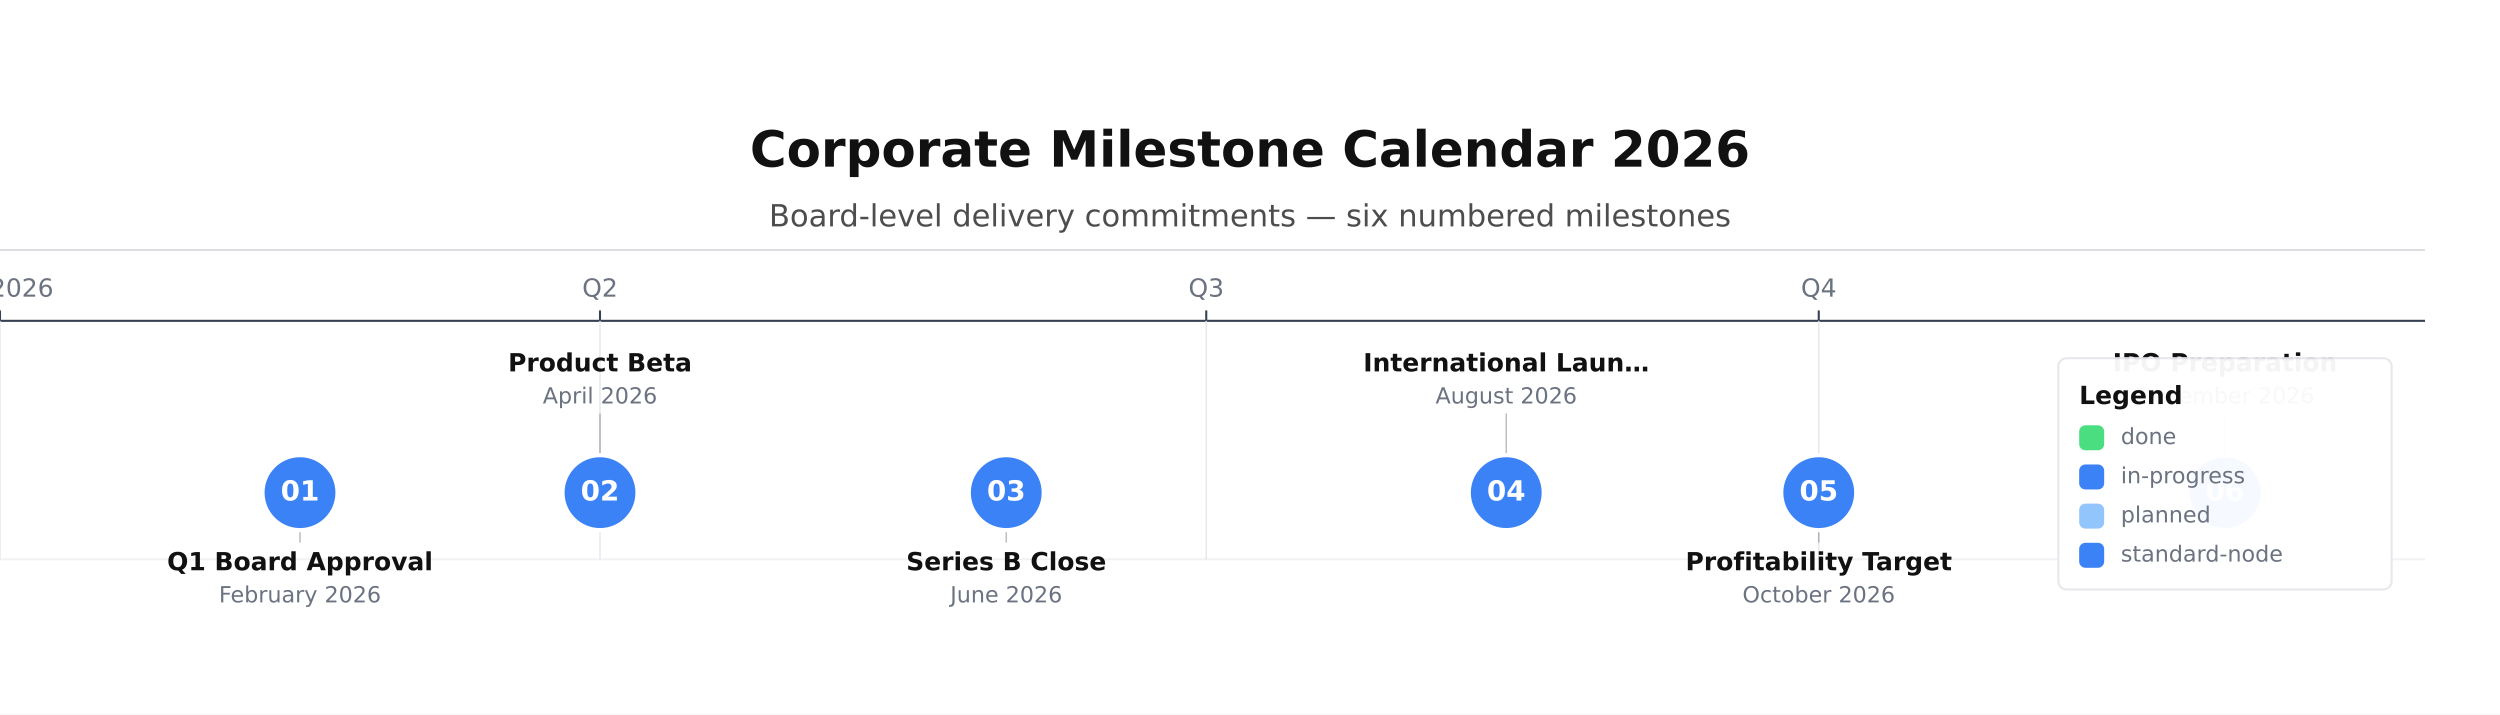
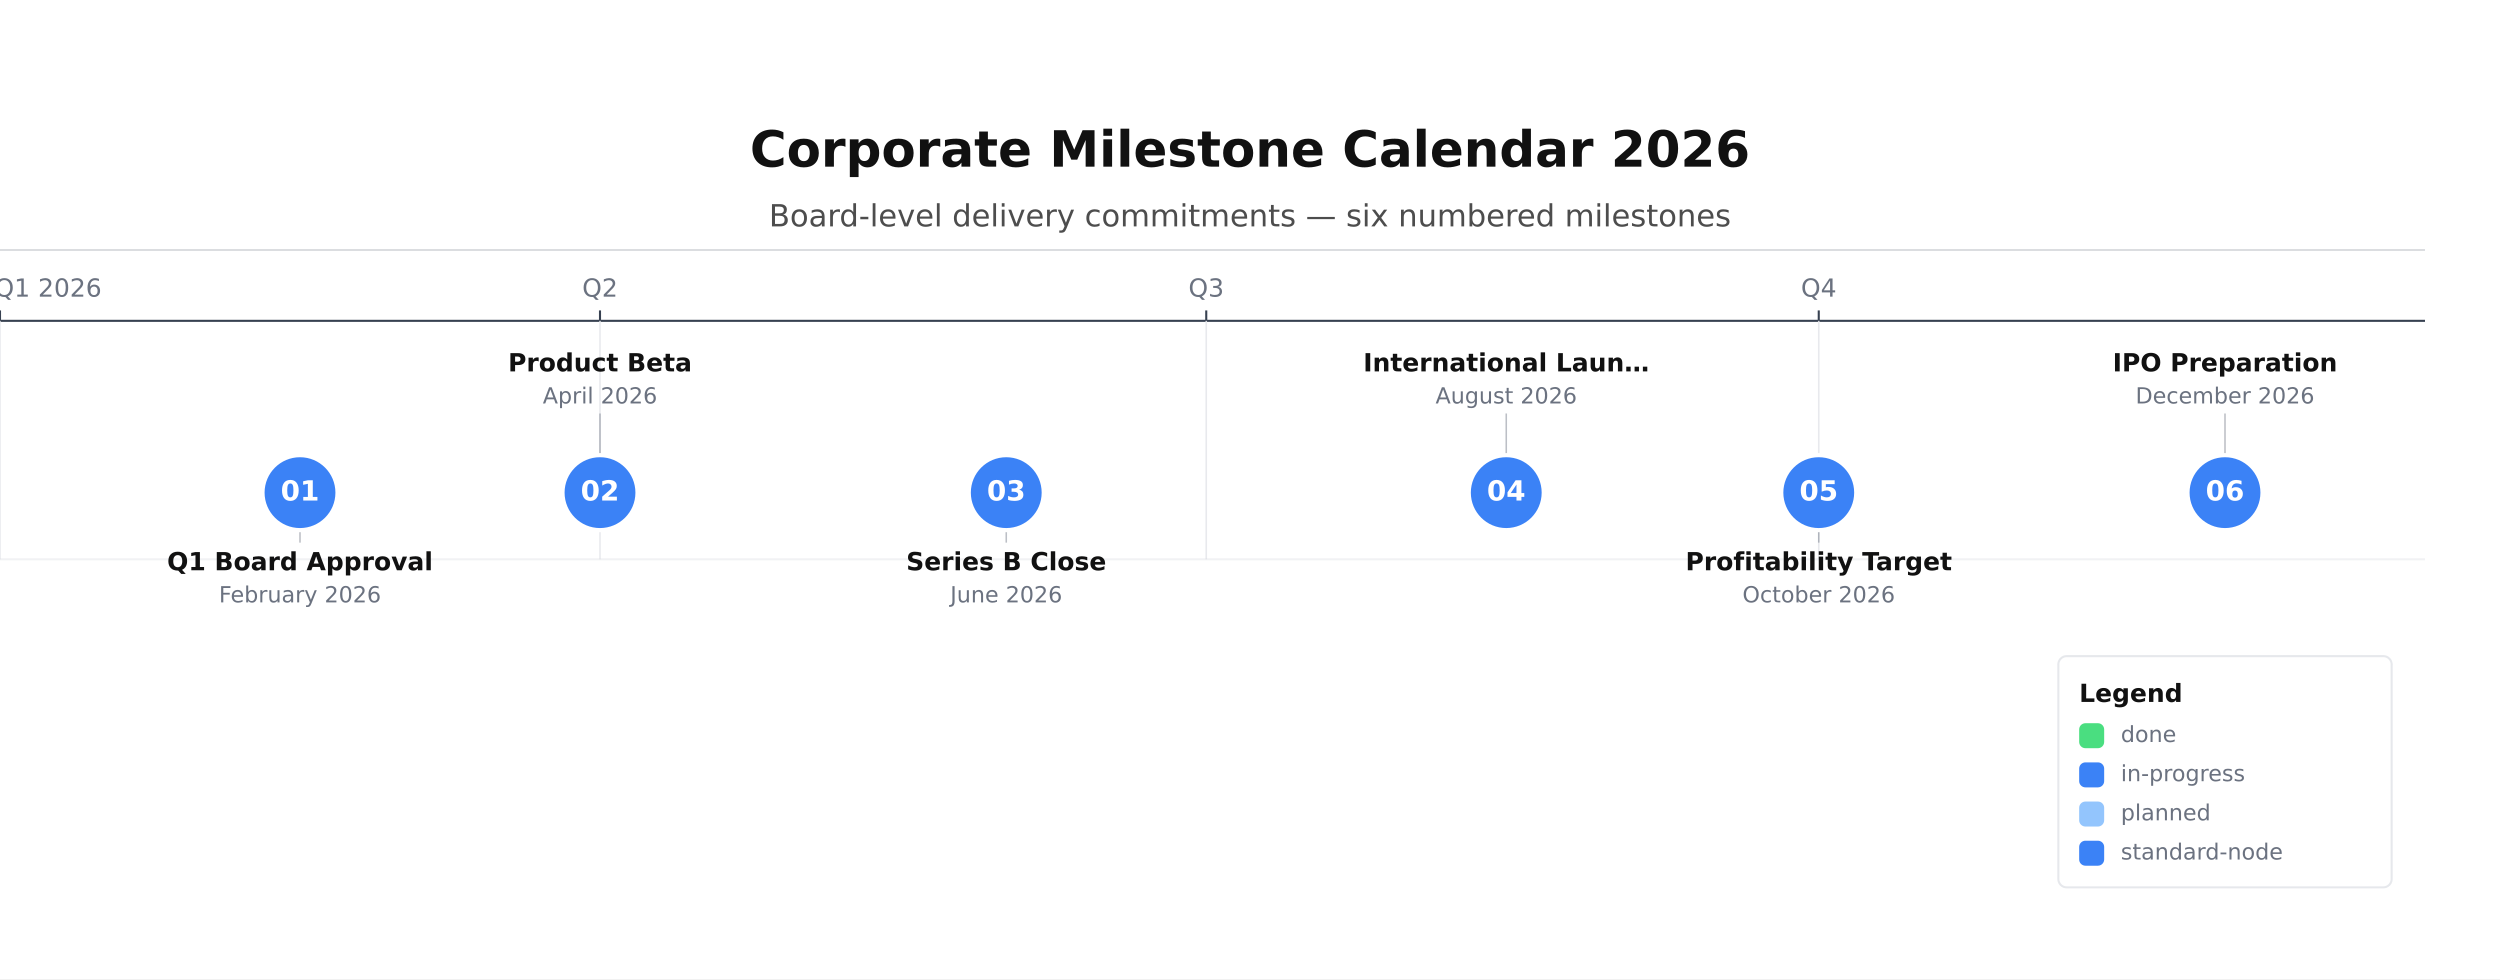
- <svg xmlns="http://www.w3.org/2000/svg" height="342.94" version="1.1" viewBox="0 0 1200 342.94" width="1200">
-   <rect fill="#FFFFFF" height="342.94" width="1200" x="0" y="0" />
+ <svg xmlns="http://www.w3.org/2000/svg" height="469.94" version="1.1" viewBox="0 0 1200 469.94" width="1200">
+   <rect fill="#FFFFFF" height="469.94" width="1200" x="0" y="0" />
  <text dominant-baseline="alphabetic" fill="#111111" font-family="DejaVu Sans, Arial, Helvetica, sans-serif" font-size="24" font-weight="700" text-anchor="middle" x="600" y="80">Corporate Milestone Calendar 2026</text>
  <text dominant-baseline="alphabetic" fill="#111111" font-family="DejaVu Sans, Arial, Helvetica, sans-serif" font-size="14.67" font-weight="400" opacity="0.75" text-anchor="middle" x="600" y="108.67">Board-level delivery commitments — six numbered milestones</text>
  <line opacity="0.35" stroke="#374151" stroke-width="0.5" x1="0" x2="1164" y1="120" y2="120" />
  <line stroke="#374151" stroke-width="1" x1="0" x2="1164" y1="154" y2="154" />
  <line stroke="#374151" stroke-width="1" x1="0" x2="0" y1="149" y2="154" />
  <line opacity="0.9" stroke="#E5E7EB" stroke-width="0.75" x1="0" x2="0" y1="154" y2="268.47" />
-   <text dominant-baseline="alphabetic" fill="#6B7280" font-family="DejaVu Sans, Arial, Helvetica, sans-serif" font-size="12" font-weight="400" text-anchor="middle" x="0" y="142.4">Q1 2026</text>
+   <text dominant-baseline="alphabetic" fill="#6B7280" font-family="DejaVu Sans, Arial, Helvetica, sans-serif" font-size="12" font-weight="400" text-anchor="middle" x="23.08" y="142.4">Q1 2026</text>
  <line stroke="#374151" stroke-width="1" x1="288" x2="288" y1="149" y2="154" />
  <line opacity="0.9" stroke="#E5E7EB" stroke-width="0.75" x1="288" x2="288" y1="154" y2="268.47" />
  <text dominant-baseline="alphabetic" fill="#6B7280" font-family="DejaVu Sans, Arial, Helvetica, sans-serif" font-size="12" font-weight="400" text-anchor="middle" x="288" y="142.4">Q2</text>
  <line stroke="#374151" stroke-width="1" x1="579" x2="579" y1="149" y2="154" />
  <line opacity="0.9" stroke="#E5E7EB" stroke-width="0.75" x1="579" x2="579" y1="154" y2="268.47" />
  <text dominant-baseline="alphabetic" fill="#6B7280" font-family="DejaVu Sans, Arial, Helvetica, sans-serif" font-size="12" font-weight="400" text-anchor="middle" x="579" y="142.4">Q3</text>
  <line stroke="#374151" stroke-width="1" x1="873" x2="873" y1="149" y2="154" />
  <line opacity="0.9" stroke="#E5E7EB" stroke-width="0.75" x1="873" x2="873" y1="154" y2="268.47" />
  <text dominant-baseline="alphabetic" fill="#6B7280" font-family="DejaVu Sans, Arial, Helvetica, sans-serif" font-size="12" font-weight="400" text-anchor="middle" x="873" y="142.4">Q4</text>
  <line opacity="0.3" stroke="#D1D5DB" stroke-width="1" x1="0" x2="1164" y1="268.47" y2="268.47" />
  <line opacity="0.45" stroke="#6B7280" stroke-width="0.75" x1="144" x2="144" y1="254.47" y2="260.47" />
  <circle cx="144" cy="236.47" fill="#3B82F6" r="18" stroke="#FFFFFF" stroke-width="2" />
  <text dominant-baseline="middle" fill="#FFFFFF" font-family="DejaVu Sans, Arial, Helvetica, sans-serif" font-size="13.33" font-weight="700" text-anchor="middle" x="144" y="236.47">01</text>
  <text dominant-baseline="alphabetic" fill="#111111" font-family="DejaVu Sans, Arial, Helvetica, sans-serif" font-size="12" font-weight="600" text-anchor="middle" x="144" y="273.73">Q1 Board Approval</text>
  <text dominant-baseline="alphabetic" fill="#6B7280" font-family="DejaVu Sans, Arial, Helvetica, sans-serif" font-size="10.67" font-weight="400" text-anchor="middle" x="144" y="289.14">February 2026</text>
  <line opacity="0.45" stroke="#6B7280" stroke-width="0.75" x1="288" x2="288" y1="198.47" y2="218.47" />
  <circle cx="288" cy="236.47" fill="#3B82F6" r="18" stroke="#FFFFFF" stroke-width="2" />
  <text dominant-baseline="middle" fill="#FFFFFF" font-family="DejaVu Sans, Arial, Helvetica, sans-serif" font-size="13.33" font-weight="700" text-anchor="middle" x="288" y="236.47">02</text>
  <text dominant-baseline="alphabetic" fill="#111111" font-family="DejaVu Sans, Arial, Helvetica, sans-serif" font-size="12" font-weight="600" text-anchor="middle" x="288" y="178.26">Product Beta</text>
  <text dominant-baseline="alphabetic" fill="#6B7280" font-family="DejaVu Sans, Arial, Helvetica, sans-serif" font-size="10.67" font-weight="400" text-anchor="middle" x="288" y="193.67">April 2026</text>
  <line opacity="0.45" stroke="#6B7280" stroke-width="0.75" x1="483" x2="483" y1="254.47" y2="260.47" />
  <circle cx="483" cy="236.47" fill="#3B82F6" r="18" stroke="#FFFFFF" stroke-width="2" />
  <text dominant-baseline="middle" fill="#FFFFFF" font-family="DejaVu Sans, Arial, Helvetica, sans-serif" font-size="13.33" font-weight="700" text-anchor="middle" x="483" y="236.47">03</text>
  <text dominant-baseline="alphabetic" fill="#111111" font-family="DejaVu Sans, Arial, Helvetica, sans-serif" font-size="12" font-weight="600" text-anchor="middle" x="483" y="273.73">Series B Close</text>
  <text dominant-baseline="alphabetic" fill="#6B7280" font-family="DejaVu Sans, Arial, Helvetica, sans-serif" font-size="10.67" font-weight="400" text-anchor="middle" x="483" y="289.14">June 2026</text>
  <line opacity="0.45" stroke="#6B7280" stroke-width="0.75" x1="723" x2="723" y1="198.47" y2="218.47" />
  <circle cx="723" cy="236.47" fill="#3B82F6" r="18" stroke="#FFFFFF" stroke-width="2" />
  <text dominant-baseline="middle" fill="#FFFFFF" font-family="DejaVu Sans, Arial, Helvetica, sans-serif" font-size="13.33" font-weight="700" text-anchor="middle" x="723" y="236.47">04</text>
  <text dominant-baseline="alphabetic" fill="#111111" font-family="DejaVu Sans, Arial, Helvetica, sans-serif" font-size="12" font-weight="600" text-anchor="middle" x="723" y="178.26">International Laun…</text>
  <text dominant-baseline="alphabetic" fill="#6B7280" font-family="DejaVu Sans, Arial, Helvetica, sans-serif" font-size="10.67" font-weight="400" text-anchor="middle" x="723" y="193.67">August 2026</text>
  <line opacity="0.45" stroke="#6B7280" stroke-width="0.75" x1="873" x2="873" y1="254.47" y2="260.47" />
  <circle cx="873" cy="236.47" fill="#3B82F6" r="18" stroke="#FFFFFF" stroke-width="2" />
  <text dominant-baseline="middle" fill="#FFFFFF" font-family="DejaVu Sans, Arial, Helvetica, sans-serif" font-size="13.33" font-weight="700" text-anchor="middle" x="873" y="236.47">05</text>
  <text dominant-baseline="alphabetic" fill="#111111" font-family="DejaVu Sans, Arial, Helvetica, sans-serif" font-size="12" font-weight="600" text-anchor="middle" x="873" y="273.73">Profitability Target</text>
  <text dominant-baseline="alphabetic" fill="#6B7280" font-family="DejaVu Sans, Arial, Helvetica, sans-serif" font-size="10.67" font-weight="400" text-anchor="middle" x="873" y="289.14">October 2026</text>
  <line opacity="0.45" stroke="#6B7280" stroke-width="0.75" x1="1068" x2="1068" y1="198.47" y2="218.47" />
  <circle cx="1068" cy="236.47" fill="#3B82F6" r="18" stroke="#FFFFFF" stroke-width="2" />
  <text dominant-baseline="middle" fill="#FFFFFF" font-family="DejaVu Sans, Arial, Helvetica, sans-serif" font-size="13.33" font-weight="700" text-anchor="middle" x="1068" y="236.47">06</text>
  <text dominant-baseline="alphabetic" fill="#111111" font-family="DejaVu Sans, Arial, Helvetica, sans-serif" font-size="12" font-weight="600" text-anchor="middle" x="1068" y="178.26">IPO Preparation</text>
  <text dominant-baseline="alphabetic" fill="#6B7280" font-family="DejaVu Sans, Arial, Helvetica, sans-serif" font-size="10.67" font-weight="400" text-anchor="middle" x="1068" y="193.67">December 2026</text>
-   <rect fill="#FFFFFF" height="111" opacity="0.95" rx="4" stroke="#E5E7EB" stroke-width="1" width="160" x="988" y="171.94" />
-   <text dominant-baseline="alphabetic" fill="#111111" font-family="DejaVu Sans, Arial, Helvetica, sans-serif" font-size="12" font-weight="700" text-anchor="start" x="998" y="193.94">Legend</text>
-   <rect fill="#4ADE80" height="12" rx="3" width="12" x="998" y="204.14" />
-   <text dominant-baseline="middle" fill="#6B7280" font-family="DejaVu Sans, Arial, Helvetica, sans-serif" font-size="10.67" font-weight="400" text-anchor="start" x="1018" y="210.14">done</text>
-   <rect fill="#3B82F6" height="12" rx="3" width="12" x="998" y="222.94" />
-   <text dominant-baseline="middle" fill="#6B7280" font-family="DejaVu Sans, Arial, Helvetica, sans-serif" font-size="10.67" font-weight="400" text-anchor="start" x="1018" y="228.94">in-progress</text>
-   <rect fill="#93C5FD" height="12" rx="3" width="12" x="998" y="241.74" />
-   <text dominant-baseline="middle" fill="#6B7280" font-family="DejaVu Sans, Arial, Helvetica, sans-serif" font-size="10.67" font-weight="400" text-anchor="start" x="1018" y="247.74">planned</text>
-   <rect fill="#3B82F6" height="12" rx="3" width="12" x="998" y="260.54" />
-   <text dominant-baseline="middle" fill="#6B7280" font-family="DejaVu Sans, Arial, Helvetica, sans-serif" font-size="10.67" font-weight="400" text-anchor="start" x="1018" y="266.54">standard-node</text>
+   <rect fill="#FFFFFF" height="111" opacity="0.95" rx="4" stroke="#E5E7EB" stroke-width="1" width="160" x="988" y="314.94" />
+   <text dominant-baseline="alphabetic" fill="#111111" font-family="DejaVu Sans, Arial, Helvetica, sans-serif" font-size="12" font-weight="700" text-anchor="start" x="998" y="336.94">Legend</text>
+   <rect fill="#4ADE80" height="12" rx="3" width="12" x="998" y="347.14" />
+   <text dominant-baseline="middle" fill="#6B7280" font-family="DejaVu Sans, Arial, Helvetica, sans-serif" font-size="10.67" font-weight="400" text-anchor="start" x="1018" y="353.14">done</text>
+   <rect fill="#3B82F6" height="12" rx="3" width="12" x="998" y="365.94" />
+   <text dominant-baseline="middle" fill="#6B7280" font-family="DejaVu Sans, Arial, Helvetica, sans-serif" font-size="10.67" font-weight="400" text-anchor="start" x="1018" y="371.94">in-progress</text>
+   <rect fill="#93C5FD" height="12" rx="3" width="12" x="998" y="384.74" />
+   <text dominant-baseline="middle" fill="#6B7280" font-family="DejaVu Sans, Arial, Helvetica, sans-serif" font-size="10.67" font-weight="400" text-anchor="start" x="1018" y="390.74">planned</text>
+   <rect fill="#3B82F6" height="12" rx="3" width="12" x="998" y="403.54" />
+   <text dominant-baseline="middle" fill="#6B7280" font-family="DejaVu Sans, Arial, Helvetica, sans-serif" font-size="10.67" font-weight="400" text-anchor="start" x="1018" y="409.54">standard-node</text>
</svg>
